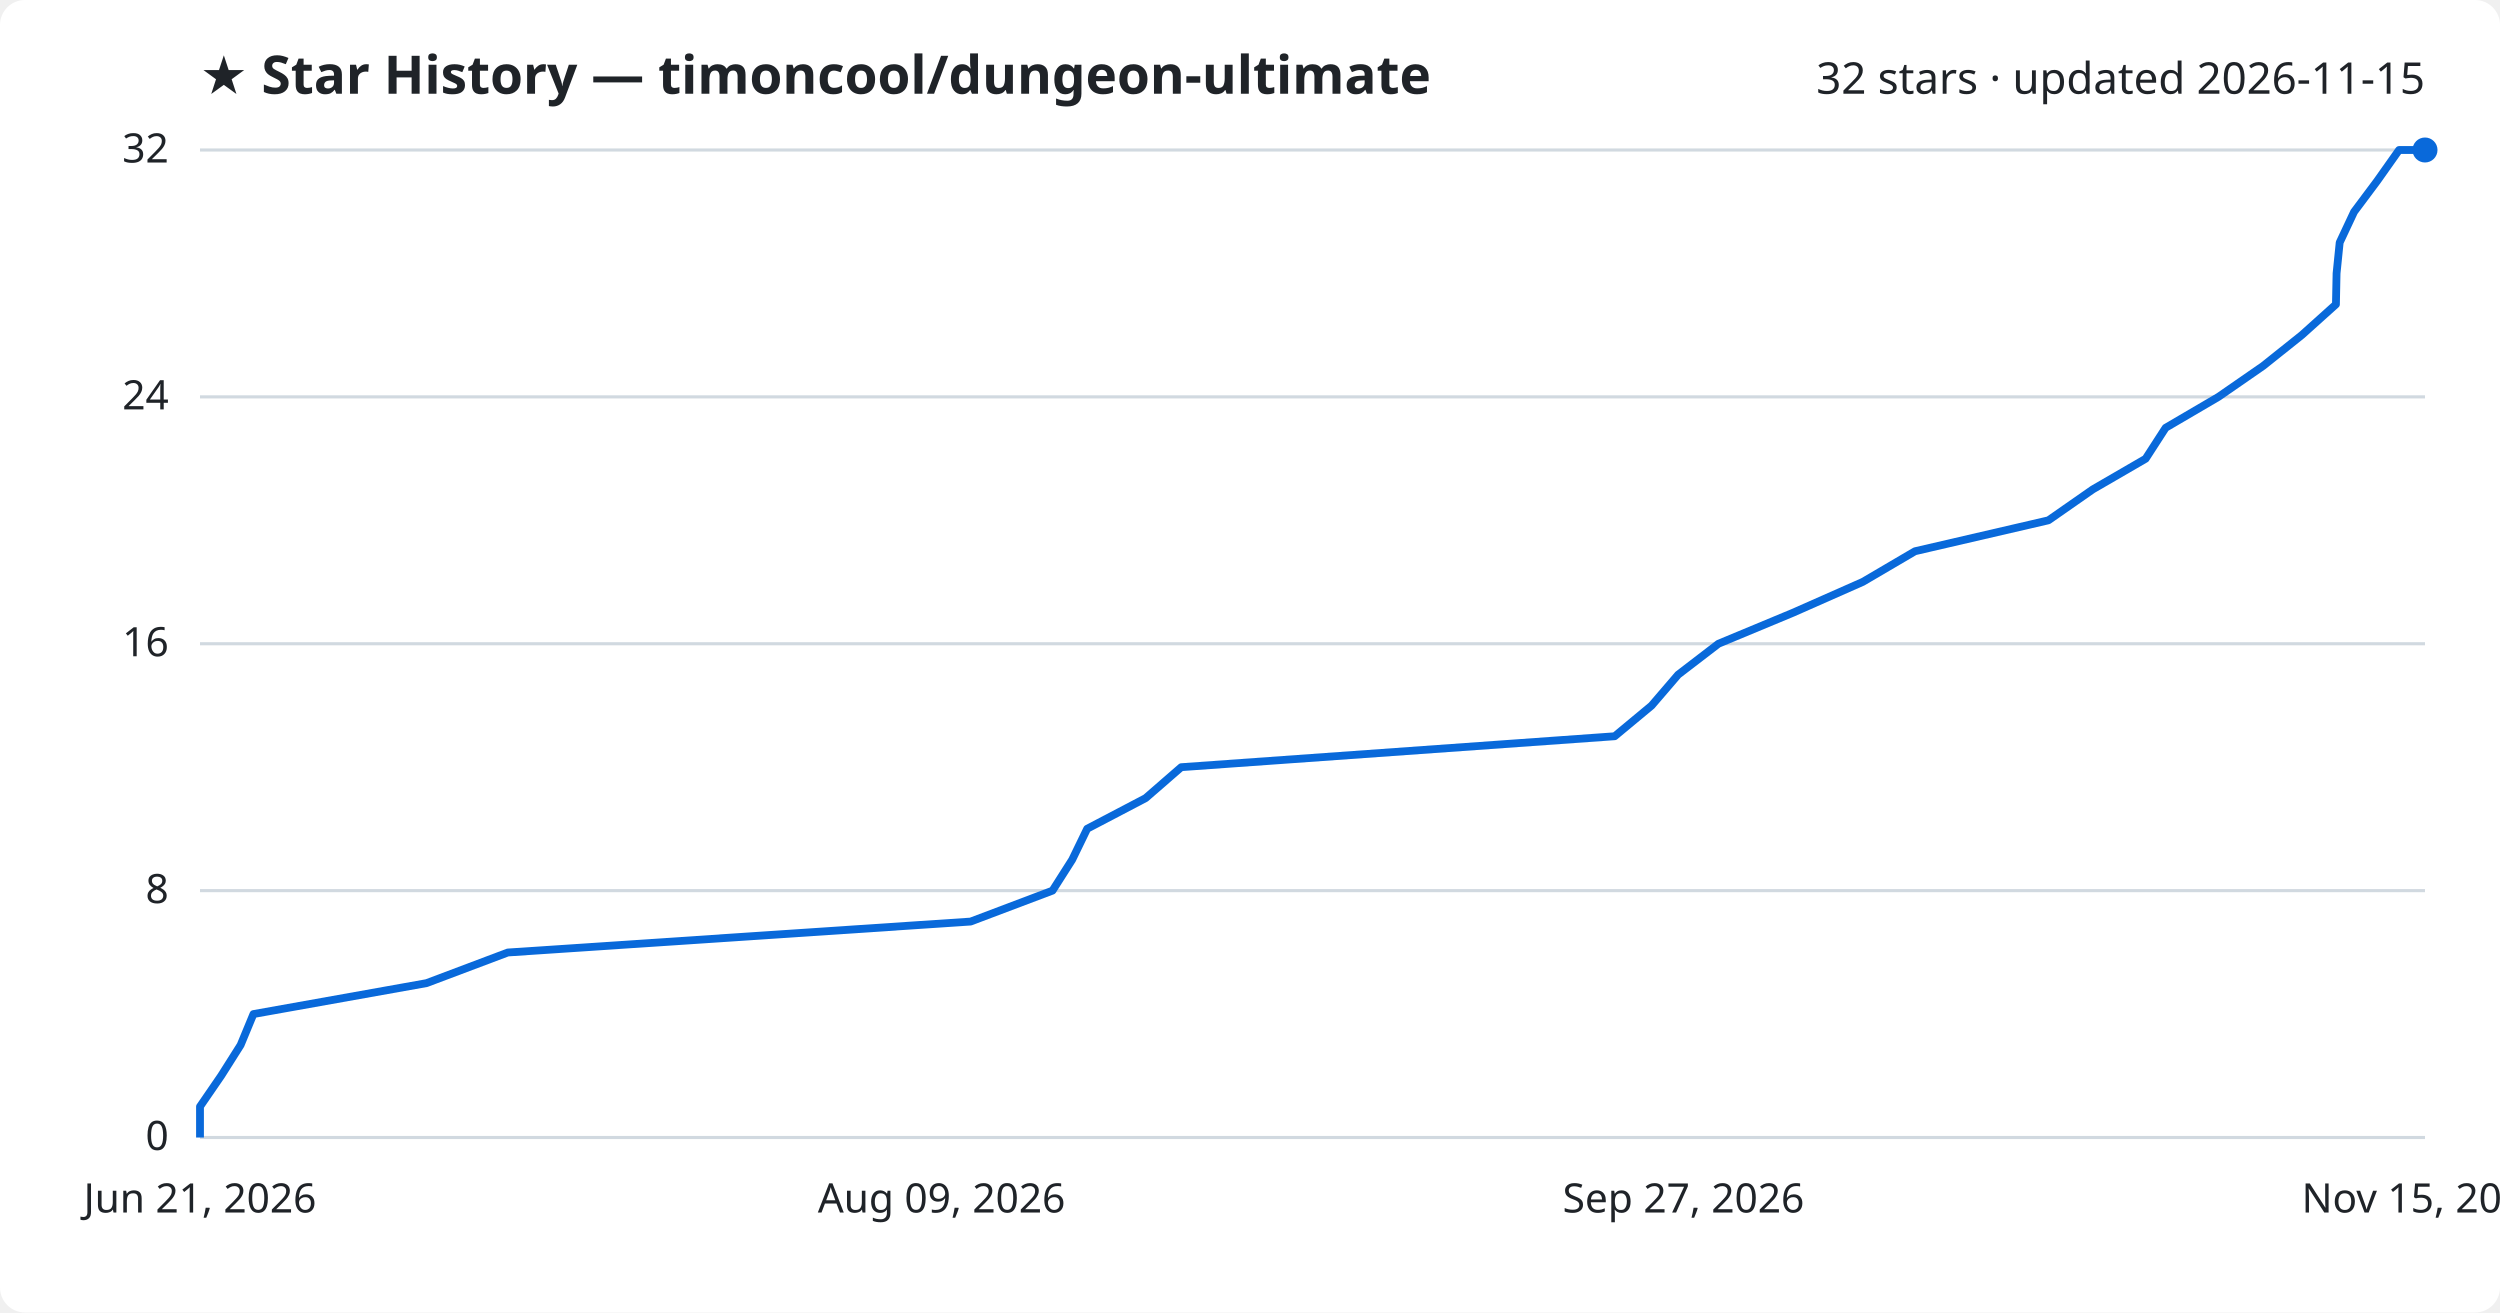
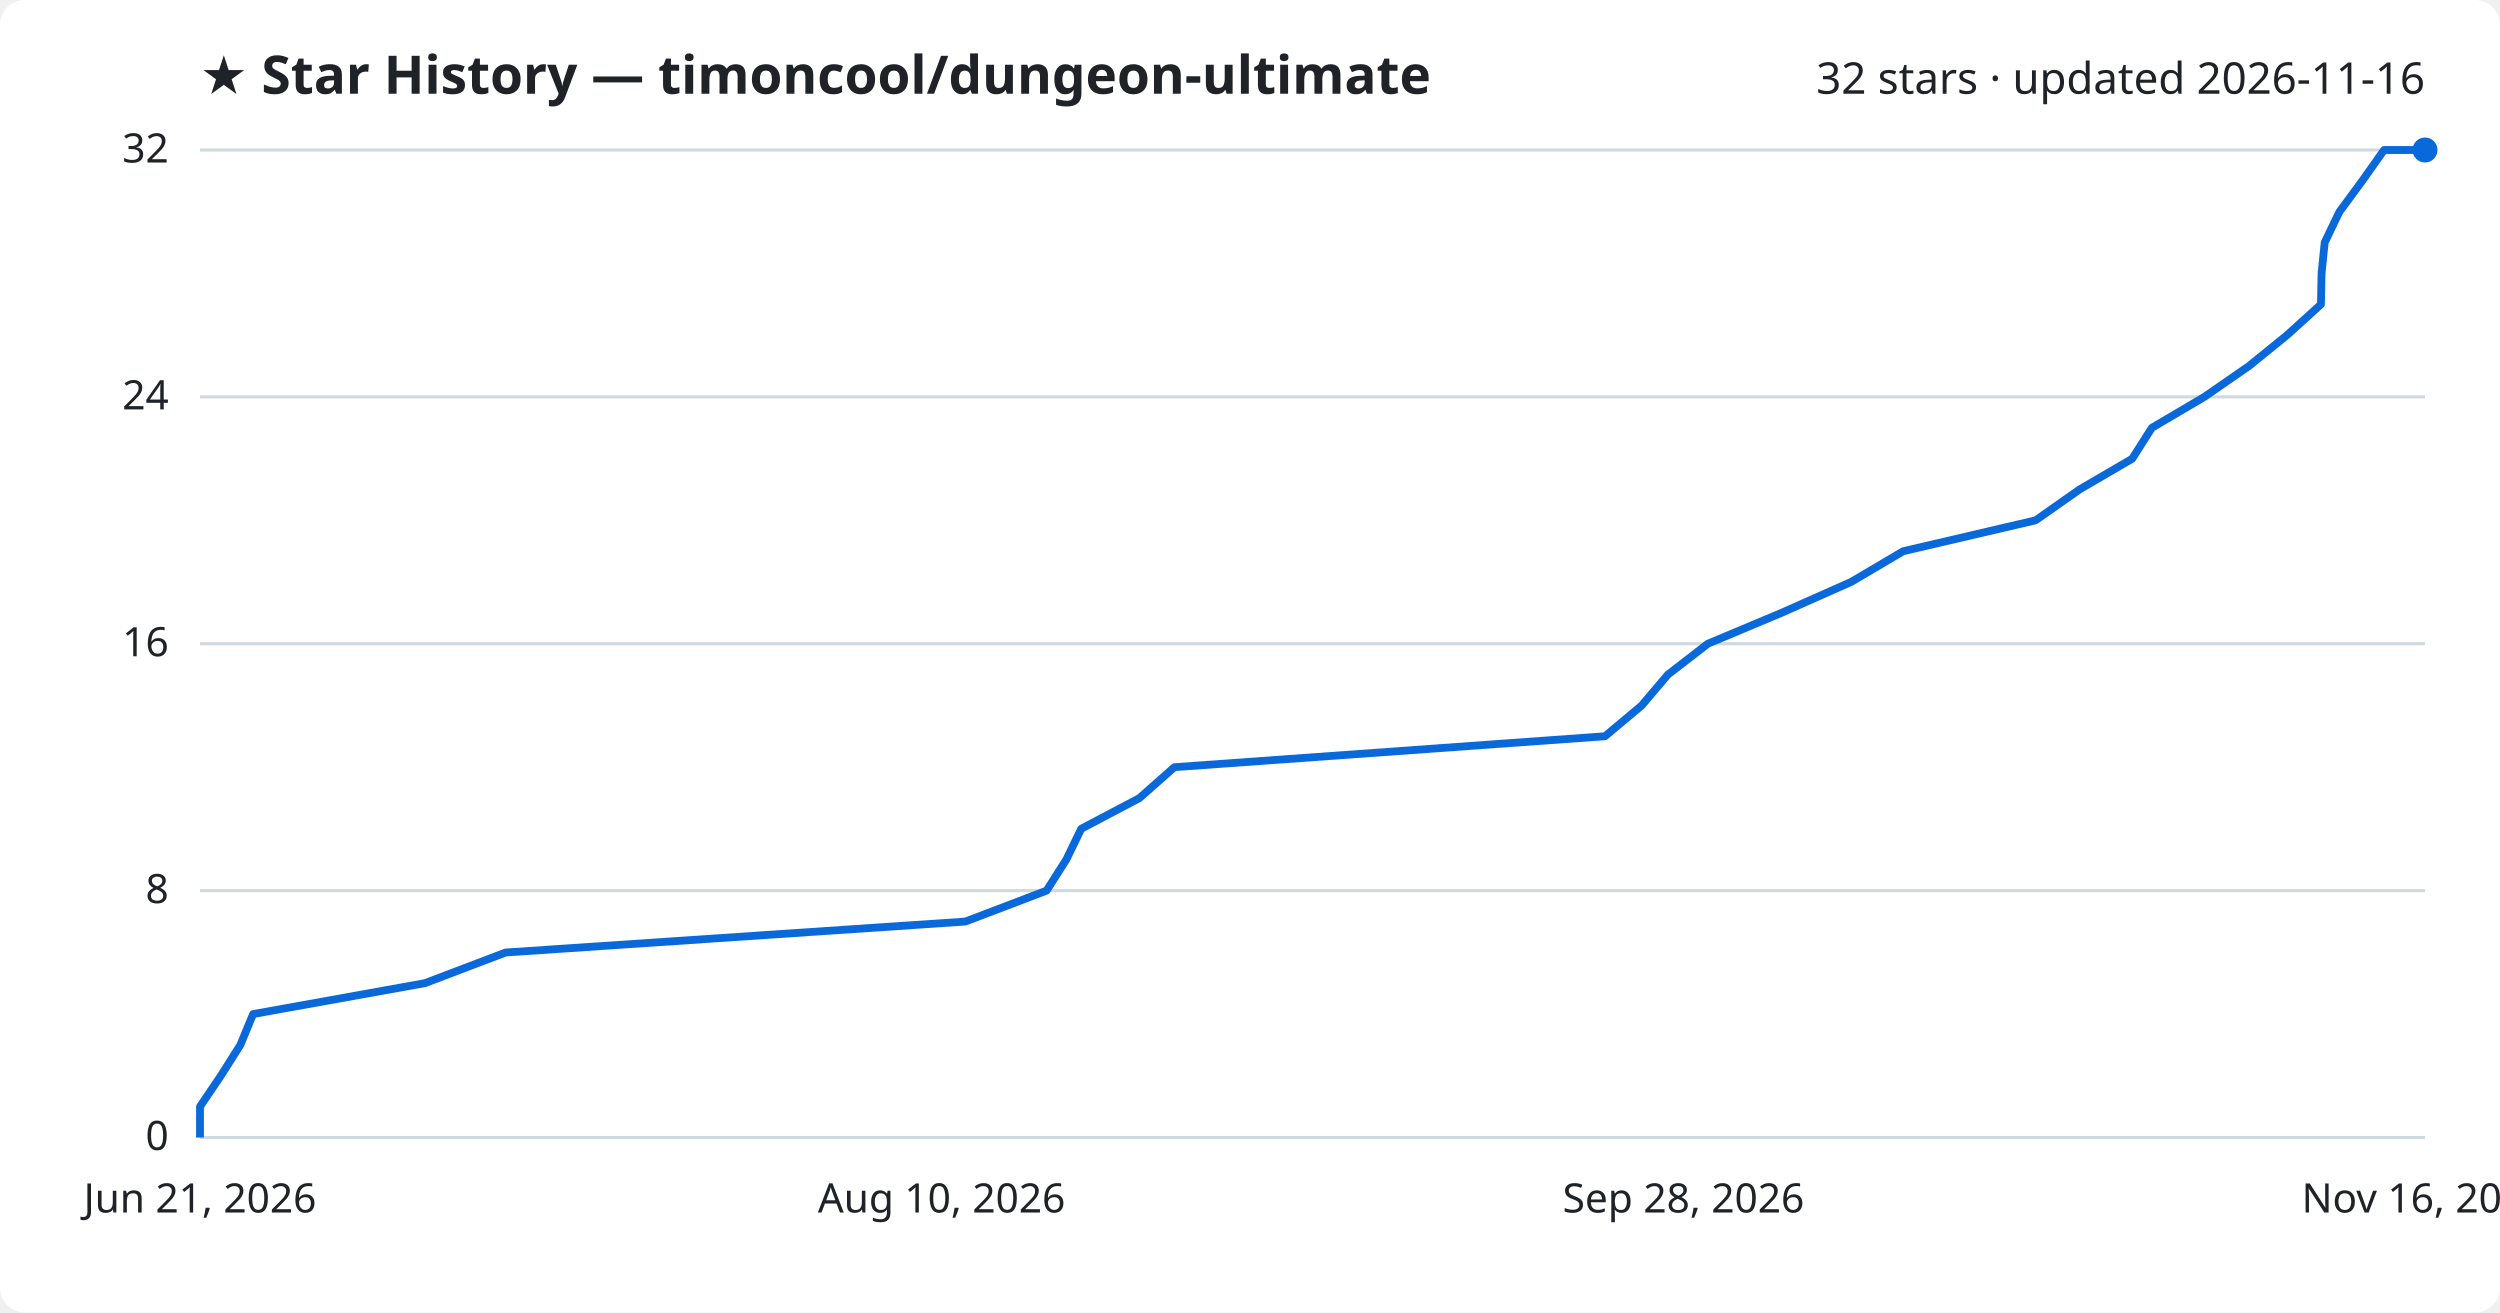
<svg xmlns="http://www.w3.org/2000/svg" viewBox="0 0 800 420" font-family="Segoe UI, sans-serif">
  <rect width="800" height="420" fill="#ffffff" rx="8" />
  <text x="64" y="30" fill="#1f2328" font-size="17" font-weight="700">★ Star History — timoncool/dungeon-ultimate</text>
-   <text x="776" y="30" fill="#1f2328" font-size="14" text-anchor="end">32 stars · updated 2026-11-15</text>
+   <text x="776" y="30" fill="#1f2328" font-size="14" text-anchor="end">32 stars · updated 2026-11-16</text>
  <line x1="64" y1="364.0" x2="776" y2="364.0" stroke="#d1d9e0" stroke-width="1" />
  <text x="54" y="368.0" fill="#1f2328" font-size="13" text-anchor="end">0</text>
  <line x1="64" y1="285.0" x2="776" y2="285.0" stroke="#d1d9e0" stroke-width="1" />
  <text x="54" y="289.0" fill="#1f2328" font-size="13" text-anchor="end">8</text>
  <line x1="64" y1="206.0" x2="776" y2="206.0" stroke="#d1d9e0" stroke-width="1" />
  <text x="54" y="210.0" fill="#1f2328" font-size="13" text-anchor="end">16</text>
  <line x1="64" y1="127.0" x2="776" y2="127.0" stroke="#d1d9e0" stroke-width="1" />
  <text x="54" y="131.0" fill="#1f2328" font-size="13" text-anchor="end">24</text>
  <line x1="64" y1="48.0" x2="776" y2="48.0" stroke="#d1d9e0" stroke-width="1" />
  <text x="54" y="52.0" fill="#1f2328" font-size="13" text-anchor="end">32</text>
-   <path d="M64.0,364.0 L64.0,354.1 L70.8,344.2 L77.0,334.4 L81.1,324.5 L136.5,314.6 L162.5,304.8 L310.6,294.9 L336.8,285.0 L343.1,275.1 L347.9,265.2 L366.6,255.4 L378.0,245.5 L516.7,235.6 L528.5,225.8 L537.0,215.9 L549.9,206.0 L573.7,196.1 L596.1,186.2 L612.8,176.4 L655.5,166.5 L669.7,156.6 L686.6,146.8 L693.0,136.9 L709.9,127.0 L724.2,117.1 L736.6,107.2 L747.5,97.4 L747.7,87.5 L748.7,77.6 L753.3,67.8 L760.7,57.9 L767.7,48.0 L776.0,48.0" fill="none" stroke="#0969da" stroke-width="2.5" stroke-linejoin="round" />
+   <path d="M64.0,364.0 L64.0,354.1 L70.7,344.2 L76.9,334.4 L81.0,324.5 L136.0,314.6 L161.8,304.8 L308.9,294.9 L334.9,285.0 L341.2,275.1 L346.0,265.2 L364.6,255.4 L375.8,245.5 L513.6,235.6 L525.3,225.8 L533.7,215.9 L546.5,206.0 L570.1,196.1 L592.4,186.2 L609.0,176.4 L651.4,166.5 L665.5,156.6 L682.3,146.8 L688.6,136.9 L705.4,127.0 L719.7,117.1 L731.9,107.2 L742.7,97.4 L742.9,87.5 L743.9,77.6 L748.6,67.8 L755.9,57.9 L762.9,48.0 L776.0,48.0" fill="none" stroke="#0969da" stroke-width="2.5" stroke-linejoin="round" />
  <circle cx="776.0" cy="48.0" r="4" fill="#0969da" />
  <text x="64.0" y="388" fill="#1f2328" font-size="13" text-anchor="middle">Jun 21, 2026</text>
-   <text x="301.3" y="388" fill="#1f2328" font-size="13" text-anchor="middle">Aug 09, 2026</text>
-   <text x="538.7" y="388" fill="#1f2328" font-size="13" text-anchor="middle">Sep 27, 2026</text>
-   <text x="776.0" y="388" fill="#1f2328" font-size="13" text-anchor="middle">Nov 15, 2026</text>
+   <text x="301.3" y="388" fill="#1f2328" font-size="13" text-anchor="middle">Aug 10, 2026</text>
+   <text x="538.7" y="388" fill="#1f2328" font-size="13" text-anchor="middle">Sep 28, 2026</text>
+   <text x="776.0" y="388" fill="#1f2328" font-size="13" text-anchor="middle">Nov 16, 2026</text>
</svg>
